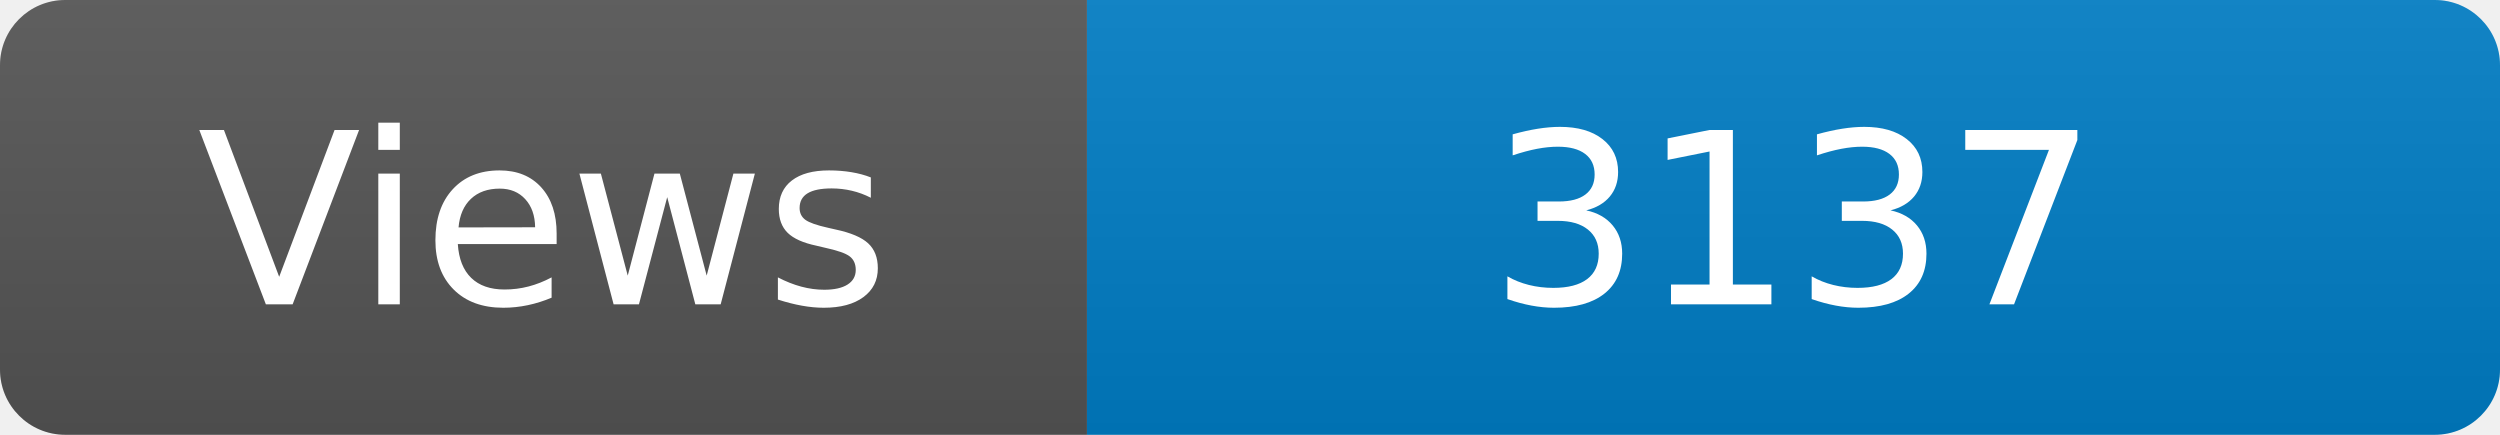
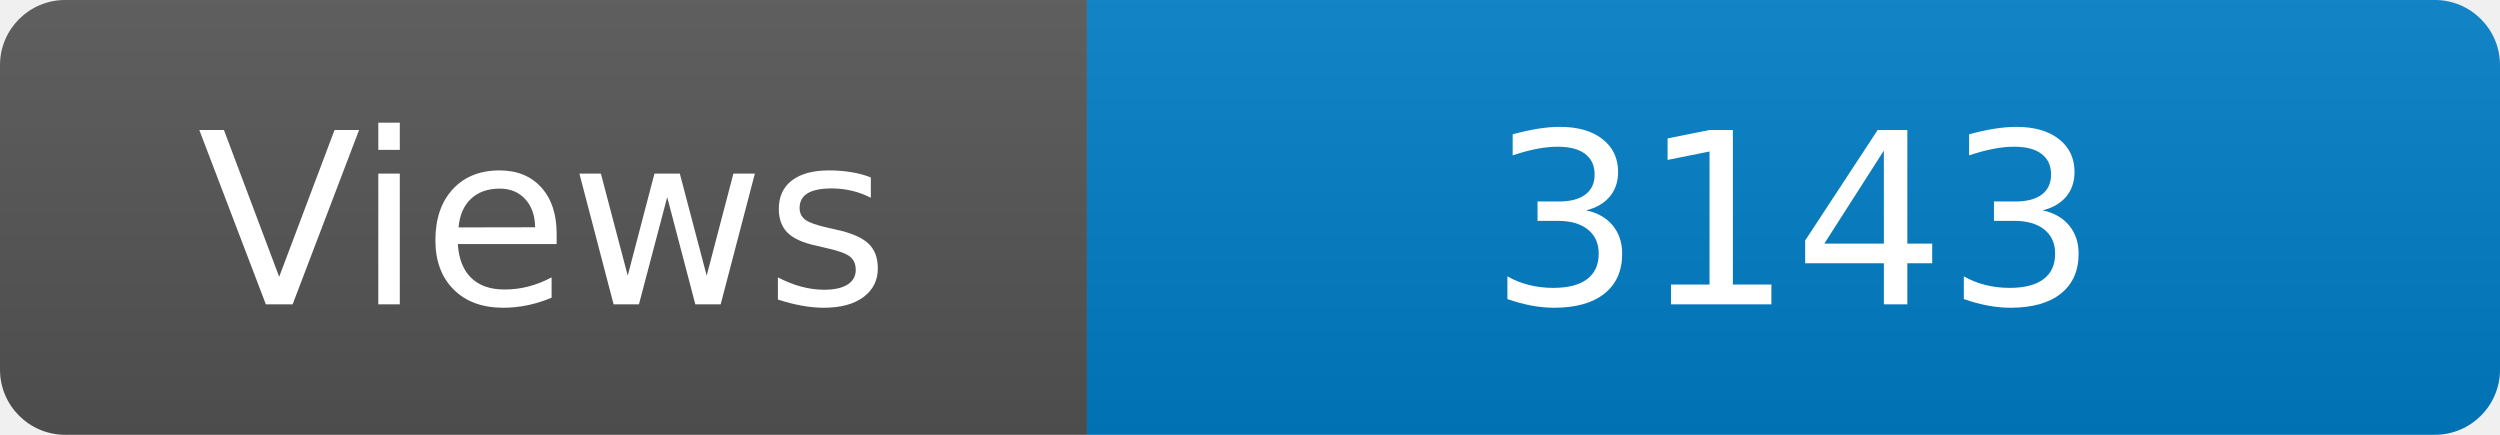
<svg xmlns="http://www.w3.org/2000/svg" width="115" height="20" role="img" aria-label="Maintained?: yes">
  <linearGradient id="s" x2="0" y2="100%">
    <stop offset="0" stop-color="#bbb" stop-opacity=".1" />
    <stop offset="1" stop-opacity=".1" />
  </linearGradient>
  <clipPath id="r">
    <rect width="115" height="20" rx="3" fill="#fff" />
  </clipPath>
  <g clip-path="url(#r)">
    <rect width="50" height="20" fill="#555" />
    <rect x="50" width="160" height="20" fill="#007ec6" />
    <rect width="115" height="20" fill="url(#s)" />
  </g>
  <g fill="#fff" text-anchor="middle" font-family="Verdana,Geneva,DejaVu Sans,sans-serif" font-size="110">
    <text x="250" y="140" transform="scale(.1)" fill="#fff">Views</text>
-     <text x="825" y="140" transform="scale(.1)" fill="#fff">3137</text>
+     <text x="825" y="140" transform="scale(.1)" fill="#fff">3143</text>
  </g>
</svg>
